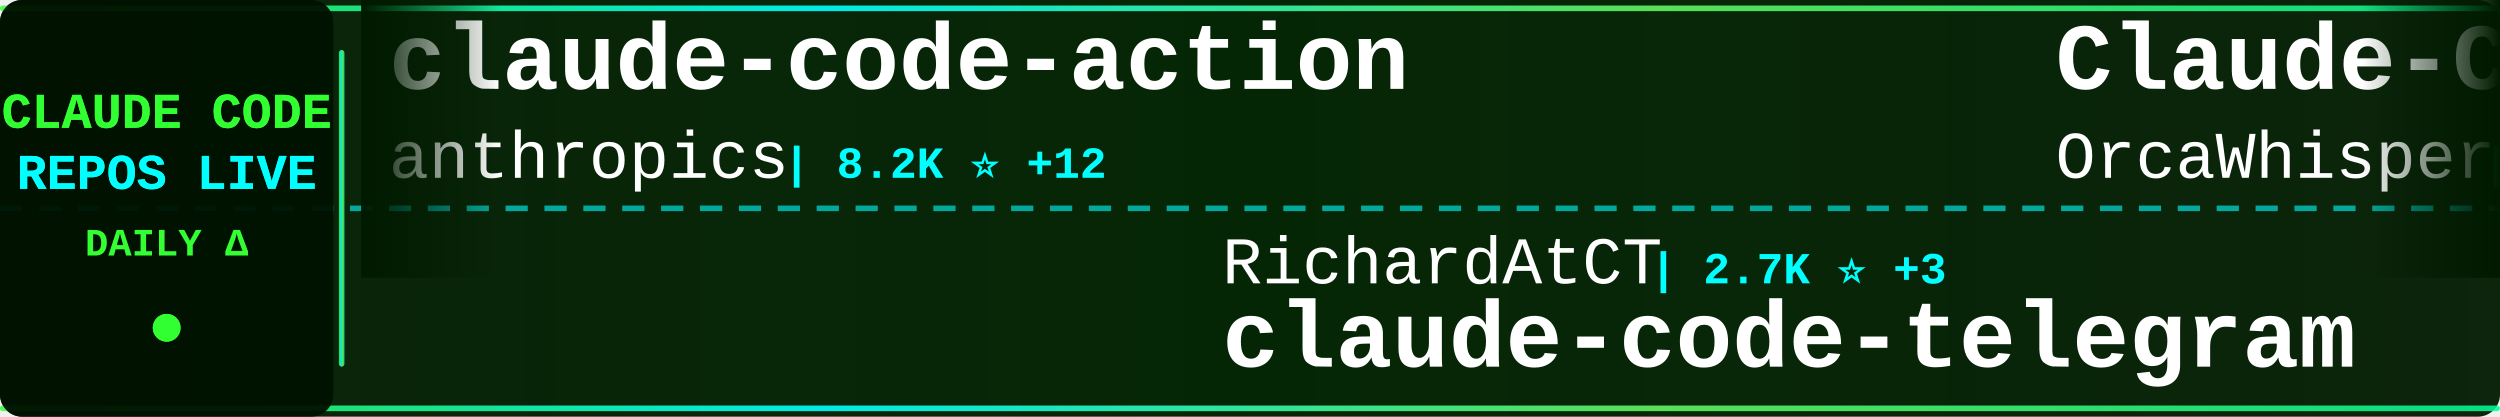
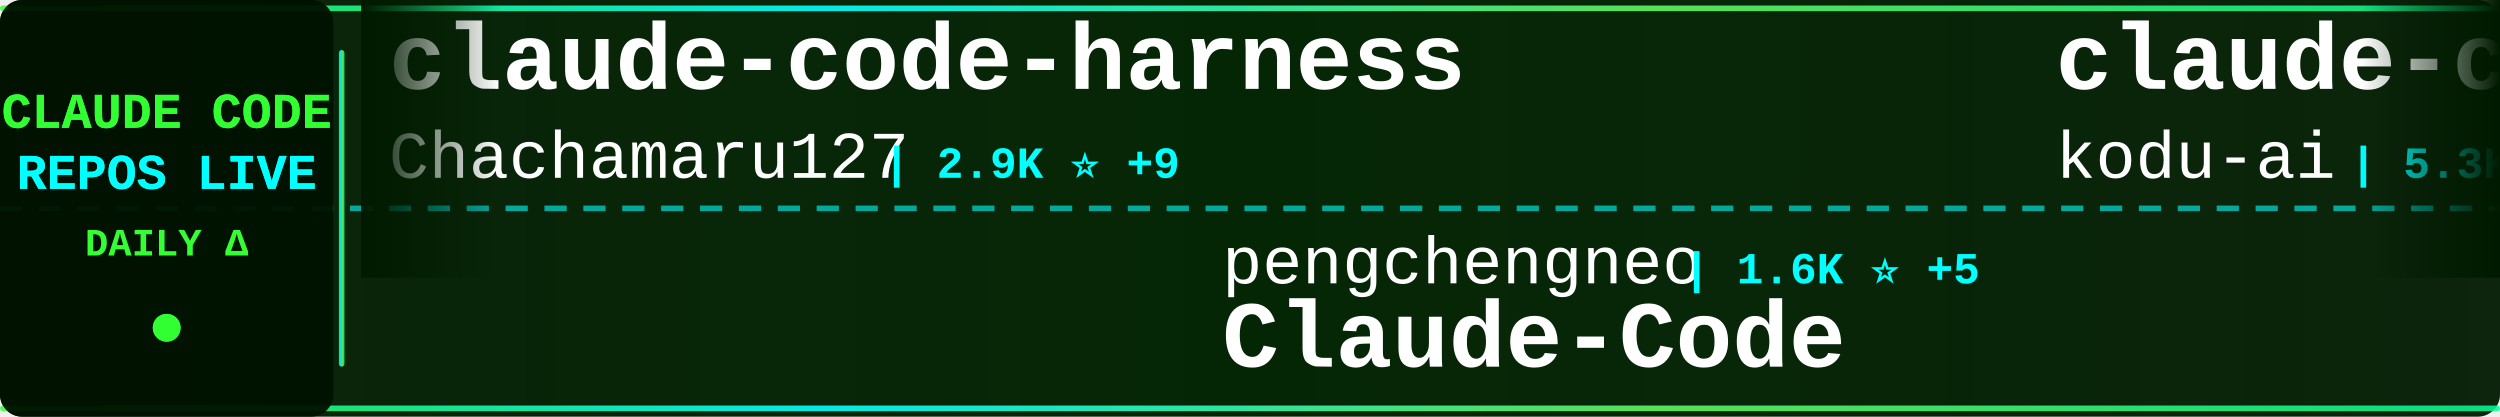
<svg xmlns="http://www.w3.org/2000/svg" width="900" height="150">
  <defs>
    <linearGradient id="tickerBg" x1="0%" y1="0%" x2="100%" y2="0%">
      <stop offset="0%" style="stop-color:#001a00;stop-opacity:0.95" />
      <stop offset="50%" style="stop-color:#002200;stop-opacity:0.98" />
      <stop offset="100%" style="stop-color:#001a00;stop-opacity:0.95" />
    </linearGradient>
    <linearGradient id="borderGrad" x1="0%" y1="0%" x2="100%" y2="0%">
      <stop offset="0%" style="stop-color:#33ff33;stop-opacity:0.85">
        <animate attributeName="stop-opacity" values="0.85;1;0.85" dur="2s" repeatCount="indefinite" />
      </stop>
      <stop offset="33%" style="stop-color:#00ffff;stop-opacity:0.9">
        <animate attributeName="stop-opacity" values="0.9;1;0.9" dur="2.2s" repeatCount="indefinite" />
      </stop>
      <stop offset="66%" style="stop-color:#66ff66;stop-opacity:0.85">
        <animate attributeName="stop-opacity" values="0.85;1;0.85" dur="1.8s" repeatCount="indefinite" />
      </stop>
      <stop offset="100%" style="stop-color:#00ff99;stop-opacity:0.85">
        <animate attributeName="stop-opacity" values="0.85;1;0.85" dur="2s" repeatCount="indefinite" />
      </stop>
    </linearGradient>
    <filter id="textGlow">
      <feGaussianBlur stdDeviation="0.1" result="coloredBlur" />
      <feMerge>
        <feMergeNode in="coloredBlur" />
        <feMergeNode in="SourceGraphic" />
      </feMerge>
    </filter>
    <filter id="metricGlow">
      <feGaussianBlur stdDeviation="0.2" result="coloredBlur" />
      <feMerge>
        <feMergeNode in="coloredBlur" />
        <feMergeNode in="SourceGraphic" />
      </feMerge>
    </filter>
    <linearGradient id="leftFade" x1="0%" y1="0%" x2="100%" y2="0%">
      <stop offset="0%" style="stop-color:#001a00;stop-opacity:1" />
      <stop offset="100%" style="stop-color:#001a00;stop-opacity:0" />
    </linearGradient>
    <linearGradient id="rightFade" x1="0%" y1="0%" x2="100%" y2="0%">
      <stop offset="0%" style="stop-color:#001a00;stop-opacity:0" />
      <stop offset="100%" style="stop-color:#001a00;stop-opacity:1" />
    </linearGradient>
  </defs>
  <rect width="900" height="150" fill="url(#tickerBg)" rx="8" />
  <rect x="0" y="2" width="900" height="2" fill="url(#borderGrad)" rx="1" />
  <rect x="0" y="146" width="900" height="2" fill="url(#borderGrad)" rx="1" />
  <line x1="0" y1="75" x2="900" y2="75" stroke="#00ffff" stroke-width="2" stroke-dasharray="8 6" opacity="0.6" />
  <rect x="0" y="0" width="120" height="150" fill="#001100" opacity="0.95" rx="8" />
  <text x="60" y="46" font-family="'Courier New', monospace" font-size="18" font-weight="bold" fill="#33ff33" text-anchor="middle" filter="url(#textGlow)">
    CLAUDE CODE
  </text>
  <text x="60" y="68" font-family="'Courier New', monospace" font-size="18" font-weight="bold" fill="#00ffff" text-anchor="middle" filter="url(#textGlow)">
    REPOS LIVE
  </text>
  <text x="60" y="92" font-family="'Courier New', monospace" font-size="14" font-weight="bold" fill="#33ff33" text-anchor="middle">
    DAILY Δ
  </text>
  <circle cx="60" cy="118" r="5" fill="#33ff33" filter="url(#metricGlow)">
    <animate attributeName="r" values="4;6;4" dur="1.5s" repeatCount="indefinite" />
    <animate attributeName="opacity" values="0.6;1;0.6" dur="1.5s" repeatCount="indefinite" />
  </circle>
  <rect x="122" y="18" width="2" height="114" fill="url(#borderGrad)" rx="1" />
  <clipPath id="tickerClip">
    <rect x="130" y="0" width="770" height="150" />
  </clipPath>
  <g clip-path="url(#tickerClip)">
    <g id="tickerItems">
      <animateTransform attributeName="transform" attributeType="XML" type="translate" from="0 0" to="-3000 0" dur="54s" repeatCount="indefinite" />
      <g transform="translate(0, 0)">
-         <text x="140" y="32" font-family="'Courier New', monospace" font-size="34" font-weight="bold" fill="#ffffff">claude-code-action</text>
-         <text x="140" y="64" font-family="'Courier New', monospace" font-size="24" font-weight="normal" fill="#ffffff" opacity="1.0">anthropics</text>
-         <text x="282" y="64" font-family="'Courier New', monospace" font-size="16" font-weight="bold" fill="#00ffff"> | 8.2K ⭐ +12</text>
+         <text x="140" y="32" font-family="'Courier New', monospace" font-size="34" font-weight="bold" fill="#ffffff">claude-code-harness</text>
+         <text x="140" y="64" font-family="'Courier New', monospace" font-size="24" font-weight="normal" fill="#ffffff" opacity="1.0">Chachamaru127</text>
+         <text x="318" y="64" font-family="'Courier New', monospace" font-size="16" font-weight="bold" fill="#00ffff"> | 2.9K ⭐ +9</text>
      </g>
      <g transform="translate(300, 0)">
-         <text x="140" y="102" font-family="'Courier New', monospace" font-size="24" font-weight="normal" fill="#ffffff" opacity="1.0">RichardAtCT</text>
-         <text x="294" y="102" font-family="'Courier New', monospace" font-size="16" font-weight="bold" fill="#00ffff"> | 2.7K ⭐ +3</text>
-         <text x="140" y="132" font-family="'Courier New', monospace" font-size="34" font-weight="bold" fill="#ffffff">claude-code-telegram</text>
+         <text x="140" y="102" font-family="'Courier New', monospace" font-size="24" font-weight="normal" fill="#ffffff" opacity="1.0">pengchengneo</text>
+         <text x="306" y="102" font-family="'Courier New', monospace" font-size="16" font-weight="bold" fill="#00ffff"> | 1.6K ⭐ +5</text>
+         <text x="140" y="132" font-family="'Courier New', monospace" font-size="34" font-weight="bold" fill="#ffffff">Claude-Code</text>
      </g>
      <g transform="translate(600, 0)">
-         <text x="140" y="32" font-family="'Courier New', monospace" font-size="34" font-weight="bold" fill="#ffffff">Claude-Code</text>
-         <text x="140" y="64" font-family="'Courier New', monospace" font-size="24" font-weight="normal" fill="#ffffff" opacity="1.0">OrcaWhisper</text>
-         <text x="294" y="64" font-family="'Courier New', monospace" font-size="16" font-weight="bold" fill="#00ffff"> | 80 ⭐</text>
+         <text x="140" y="32" font-family="'Courier New', monospace" font-size="34" font-weight="bold" fill="#ffffff">claude-coder</text>
+         <text x="140" y="64" font-family="'Courier New', monospace" font-size="24" font-weight="normal" fill="#ffffff" opacity="1.0">kodu-ai</text>
+         <text x="246" y="64" font-family="'Courier New', monospace" font-size="16" font-weight="bold" fill="#00ffff"> | 5.3K ⭐</text>
      </g>
      <g transform="translate(900, 0)">
-         <text x="140" y="102" font-family="'Courier New', monospace" font-size="24" font-weight="normal" fill="#ffffff" opacity="1.0">Piebald-AI</text>
-         <text x="282" y="102" font-family="'Courier New', monospace" font-size="16" font-weight="bold" fill="#00ffff"> | 11.5K ⭐ +20</text>
-         <text x="140" y="132" font-family="'Courier New', monospace" font-size="34" font-weight="bold" fill="#ffffff">claude-code-system-promp...</text>
+         <text x="140" y="102" font-family="'Courier New', monospace" font-size="24" font-weight="normal" fill="#ffffff" opacity="1.0">anthropics</text>
+         <text x="282" y="102" font-family="'Courier New', monospace" font-size="16" font-weight="bold" fill="#00ffff"> | 8.2K ⭐ +11</text>
+         <text x="140" y="132" font-family="'Courier New', monospace" font-size="34" font-weight="bold" fill="#ffffff">claude-code-action</text>
      </g>
      <g transform="translate(1200, 0)">
-         <text x="140" y="32" font-family="'Courier New', monospace" font-size="34" font-weight="bold" fill="#ffffff">claude-code-proxy</text>
-         <text x="140" y="64" font-family="'Courier New', monospace" font-size="24" font-weight="normal" fill="#ffffff" opacity="1.0">1rgs</text>
-         <text x="210" y="64" font-family="'Courier New', monospace" font-size="16" font-weight="bold" fill="#00ffff"> | 3.7K ⭐ +2</text>
+         <text x="140" y="32" font-family="'Courier New', monospace" font-size="34" font-weight="bold" fill="#ffffff">claude-code-base-action</text>
+         <text x="140" y="64" font-family="'Courier New', monospace" font-size="24" font-weight="normal" fill="#ffffff" opacity="1.0">anthropics</text>
+         <text x="282" y="64" font-family="'Courier New', monospace" font-size="16" font-weight="bold" fill="#00ffff"> | 888 ⭐ +1</text>
      </g>
      <g transform="translate(1500, 0)">
-         <text x="140" y="102" font-family="'Courier New', monospace" font-size="24" font-weight="normal" fill="#ffffff" opacity="1.0">anthropics</text>
-         <text x="282" y="102" font-family="'Courier New', monospace" font-size="16" font-weight="bold" fill="#00ffff"> | 157.0K ⭐ +384</text>
-         <text x="140" y="132" font-family="'Courier New', monospace" font-size="34" font-weight="bold" fill="#ffffff">skills</text>
+         <text x="140" y="102" font-family="'Courier New', monospace" font-size="24" font-weight="normal" fill="#ffffff" opacity="1.0">affaan-m</text>
+         <text x="258" y="102" font-family="'Courier New', monospace" font-size="16" font-weight="bold" fill="#00ffff"> | 224.0K ⭐ +600</text>
+         <text x="140" y="132" font-family="'Courier New', monospace" font-size="34" font-weight="bold" fill="#ffffff">ECC</text>
      </g>
      <g transform="translate(1800, 0)">
-         <text x="140" y="32" font-family="'Courier New', monospace" font-size="34" font-weight="bold" fill="#ffffff">claude-code-spec-workflo...</text>
-         <text x="140" y="64" font-family="'Courier New', monospace" font-size="24" font-weight="normal" fill="#ffffff" opacity="1.0">Pimzino</text>
-         <text x="246" y="64" font-family="'Courier New', monospace" font-size="16" font-weight="bold" fill="#00ffff"> | 3.8K ⭐ +3</text>
+         <text x="140" y="32" font-family="'Courier New', monospace" font-size="34" font-weight="bold" fill="#ffffff">claude-code-source</text>
+         <text x="140" y="64" font-family="'Courier New', monospace" font-size="24" font-weight="normal" fill="#ffffff" opacity="1.0">AprilNEA</text>
+         <text x="258" y="64" font-family="'Courier New', monospace" font-size="16" font-weight="bold" fill="#00ffff"> | 387 ⭐</text>
      </g>
      <g transform="translate(2100, 0)">
-         <text x="140" y="102" font-family="'Courier New', monospace" font-size="24" font-weight="normal" fill="#ffffff" opacity="1.0">carlvellotti</text>
-         <text x="306" y="102" font-family="'Courier New', monospace" font-size="16" font-weight="bold" fill="#00ffff"> | 2.1K ⭐ +1</text>
-         <text x="140" y="132" font-family="'Courier New', monospace" font-size="34" font-weight="bold" fill="#ffffff">claude-code-pm-course</text>
+         <text x="140" y="102" font-family="'Courier New', monospace" font-size="24" font-weight="normal" fill="#ffffff" opacity="1.0">anthropics</text>
+         <text x="282" y="102" font-family="'Courier New', monospace" font-size="16" font-weight="bold" fill="#00ffff"> | 5.4K ⭐ +15</text>
+         <text x="140" y="132" font-family="'Courier New', monospace" font-size="34" font-weight="bold" fill="#ffffff">claude-code-security-rev...</text>
      </g>
      <g transform="translate(2400, 0)">
-         <text x="140" y="32" font-family="'Courier New', monospace" font-size="34" font-weight="bold" fill="#ffffff">claude-code-hub</text>
-         <text x="140" y="64" font-family="'Courier New', monospace" font-size="24" font-weight="normal" fill="#ffffff" opacity="1.0">ding113</text>
-         <text x="246" y="64" font-family="'Courier New', monospace" font-size="16" font-weight="bold" fill="#00ffff"> | 3.2K ⭐ +13</text>
+         <text x="140" y="32" font-family="'Courier New', monospace" font-size="34" font-weight="bold" fill="#ffffff">claude-code-sourcemap</text>
+         <text x="140" y="64" font-family="'Courier New', monospace" font-size="24" font-weight="normal" fill="#ffffff" opacity="1.0">ChinaSiro</text>
+         <text x="270" y="64" font-family="'Courier New', monospace" font-size="16" font-weight="bold" fill="#00ffff"> | 9.5K ⭐ +2</text>
      </g>
      <g transform="translate(2700, 0)">
-         <text x="140" y="102" font-family="'Courier New', monospace" font-size="24" font-weight="normal" fill="#ffffff" opacity="1.0">Yeachan-Heo</text>
-         <text x="294" y="102" font-family="'Courier New', monospace" font-size="16" font-weight="bold" fill="#00ffff"> | 37.2K ⭐ +48</text>
-         <text x="140" y="132" font-family="'Courier New', monospace" font-size="34" font-weight="bold" fill="#ffffff">oh-my-claudecode</text>
+         <text x="140" y="102" font-family="'Courier New', monospace" font-size="24" font-weight="normal" fill="#ffffff" opacity="1.0">shareAI-lab</text>
+         <text x="294" y="102" font-family="'Courier New', monospace" font-size="16" font-weight="bold" fill="#00ffff"> | 69.2K ⭐ +260</text>
+         <text x="140" y="132" font-family="'Courier New', monospace" font-size="34" font-weight="bold" fill="#ffffff">learn-claude-code</text>
      </g>
      <g transform="translate(3000, 0)">
-         <text x="140" y="32" font-family="'Courier New', monospace" font-size="34" font-weight="bold" fill="#ffffff">claude-code-action</text>
-         <text x="140" y="64" font-family="'Courier New', monospace" font-size="24" font-weight="normal" fill="#ffffff" opacity="1.0">anthropics</text>
-         <text x="282" y="64" font-family="'Courier New', monospace" font-size="16" font-weight="bold" fill="#00ffff"> | 8.2K ⭐ +12</text>
+         <text x="140" y="32" font-family="'Courier New', monospace" font-size="34" font-weight="bold" fill="#ffffff">claude-code-harness</text>
+         <text x="140" y="64" font-family="'Courier New', monospace" font-size="24" font-weight="normal" fill="#ffffff" opacity="1.0">Chachamaru127</text>
+         <text x="318" y="64" font-family="'Courier New', monospace" font-size="16" font-weight="bold" fill="#00ffff"> | 2.9K ⭐ +9</text>
      </g>
      <g transform="translate(3300, 0)">
-         <text x="140" y="102" font-family="'Courier New', monospace" font-size="24" font-weight="normal" fill="#ffffff" opacity="1.0">RichardAtCT</text>
-         <text x="294" y="102" font-family="'Courier New', monospace" font-size="16" font-weight="bold" fill="#00ffff"> | 2.7K ⭐ +3</text>
-         <text x="140" y="132" font-family="'Courier New', monospace" font-size="34" font-weight="bold" fill="#ffffff">claude-code-telegram</text>
+         <text x="140" y="102" font-family="'Courier New', monospace" font-size="24" font-weight="normal" fill="#ffffff" opacity="1.0">pengchengneo</text>
+         <text x="306" y="102" font-family="'Courier New', monospace" font-size="16" font-weight="bold" fill="#00ffff"> | 1.6K ⭐ +5</text>
+         <text x="140" y="132" font-family="'Courier New', monospace" font-size="34" font-weight="bold" fill="#ffffff">Claude-Code</text>
      </g>
      <g transform="translate(3600, 0)">
-         <text x="140" y="32" font-family="'Courier New', monospace" font-size="34" font-weight="bold" fill="#ffffff">Claude-Code</text>
-         <text x="140" y="64" font-family="'Courier New', monospace" font-size="24" font-weight="normal" fill="#ffffff" opacity="1.0">OrcaWhisper</text>
-         <text x="294" y="64" font-family="'Courier New', monospace" font-size="16" font-weight="bold" fill="#00ffff"> | 80 ⭐</text>
+         <text x="140" y="32" font-family="'Courier New', monospace" font-size="34" font-weight="bold" fill="#ffffff">claude-coder</text>
+         <text x="140" y="64" font-family="'Courier New', monospace" font-size="24" font-weight="normal" fill="#ffffff" opacity="1.0">kodu-ai</text>
+         <text x="246" y="64" font-family="'Courier New', monospace" font-size="16" font-weight="bold" fill="#00ffff"> | 5.3K ⭐</text>
      </g>
      <g transform="translate(3900, 0)">
-         <text x="140" y="102" font-family="'Courier New', monospace" font-size="24" font-weight="normal" fill="#ffffff" opacity="1.0">Piebald-AI</text>
-         <text x="282" y="102" font-family="'Courier New', monospace" font-size="16" font-weight="bold" fill="#00ffff"> | 11.5K ⭐ +20</text>
-         <text x="140" y="132" font-family="'Courier New', monospace" font-size="34" font-weight="bold" fill="#ffffff">claude-code-system-promp...</text>
+         <text x="140" y="102" font-family="'Courier New', monospace" font-size="24" font-weight="normal" fill="#ffffff" opacity="1.0">anthropics</text>
+         <text x="282" y="102" font-family="'Courier New', monospace" font-size="16" font-weight="bold" fill="#00ffff"> | 8.2K ⭐ +11</text>
+         <text x="140" y="132" font-family="'Courier New', monospace" font-size="34" font-weight="bold" fill="#ffffff">claude-code-action</text>
      </g>
    </g>
  </g>
  <rect x="130" y="0" width="50" height="100" fill="url(#leftFade)" />
  <rect x="850" y="0" width="50" height="100" fill="url(#rightFade)" />
</svg>
